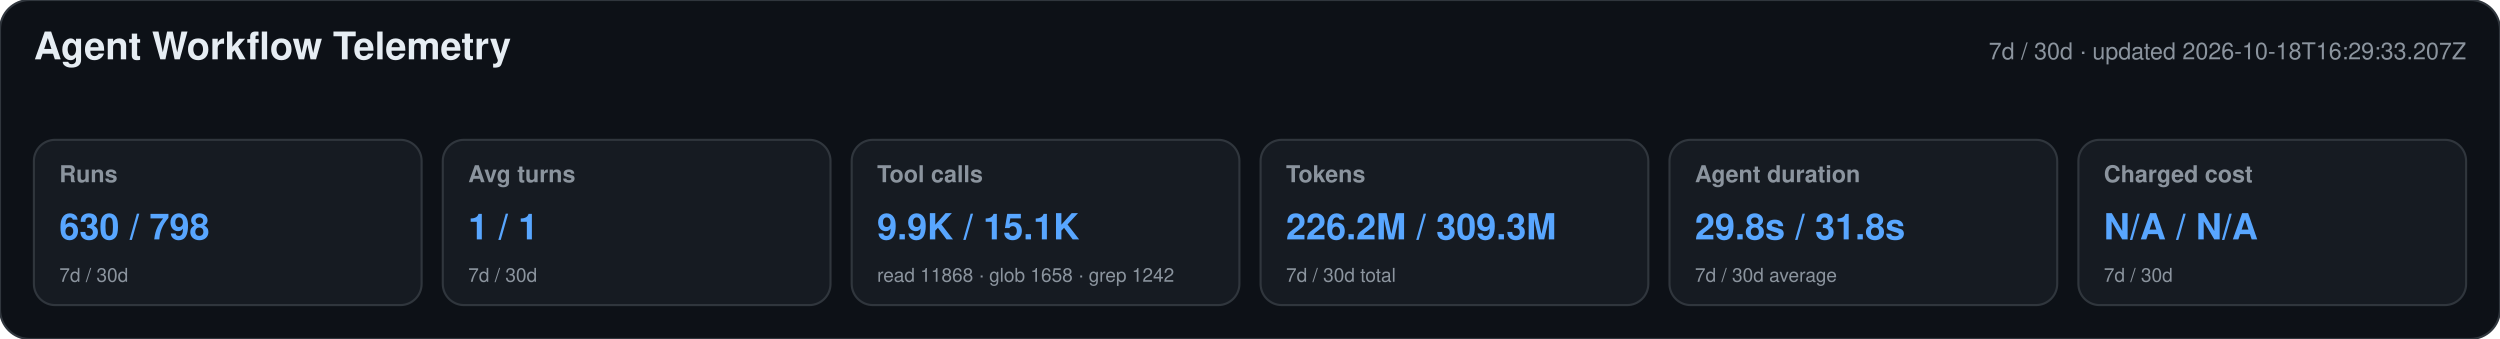
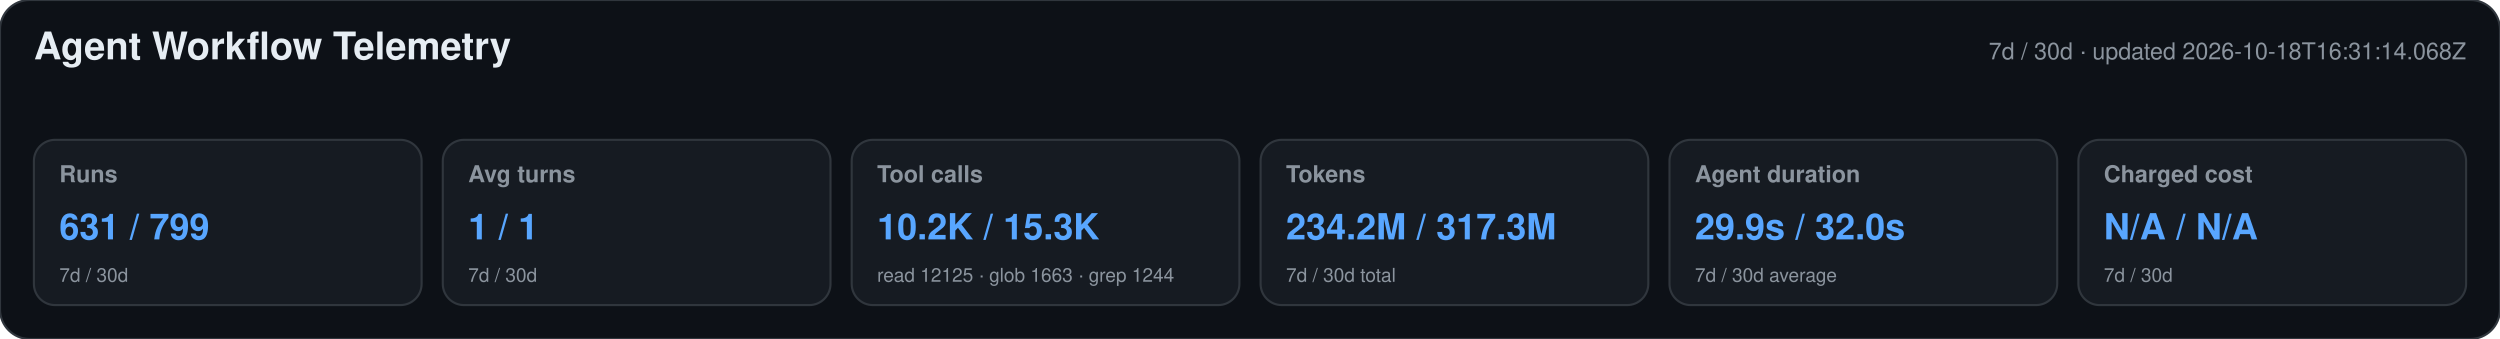
<svg xmlns="http://www.w3.org/2000/svg" width="1180" height="160" viewBox="0 0 1180 160" role="img" aria-labelledby="title desc">
  <style>text{font-family:-apple-system,BlinkMacSystemFont,"Segoe UI",Helvetica,Arial,sans-serif}.heading{font-size:18px;font-weight:650;fill:#e6edf3}.meta,.label,.secondary{fill:#8b949e}.meta,.label{font-size:11px}.label{font-weight:600}.primary{font-size:17px;font-weight:700;fill:#58a6ff}.secondary{font-size:9px}</style>
  <rect width="1180" height="160" rx="14" fill="#0d1117" stroke="#30363d" />
  <text x="16" y="28" class="heading">Agent Workflow Telemetry</text>
-   <text x="1164" y="28" text-anchor="end" class="meta">7d / 30d · updated 2026-10-18T16:29:33.207Z</text>
+   <text x="1164" y="28" text-anchor="end" class="meta">7d / 30d · updated 2026-10-18T16:31:14.068Z</text>
  <g>
    <rect x="16" y="66" width="183" height="78" rx="10" fill="#161b22" stroke="#30363d" />
    <text x="28" y="86" class="label">Runs</text>
-     <text x="28" y="113" class="primary">630 / 798</text>
+     <text x="28" y="113" class="primary">631 / 799</text>
    <text x="28" y="133" class="secondary">7d / 30d</text>
  </g>
  <g>
    <rect x="209" y="66" width="183" height="78" rx="10" fill="#161b22" stroke="#30363d" />
    <text x="221" y="86" class="label">Avg turns</text>
    <text x="221" y="113" class="primary">1 / 1</text>
    <text x="221" y="133" class="secondary">7d / 30d</text>
  </g>
  <g>
    <rect x="402" y="66" width="183" height="78" rx="10" fill="#161b22" stroke="#30363d" />
    <text x="414" y="86" class="label">Tool calls</text>
-     <text x="414" y="113" class="primary">9.9K / 15.1K</text>
-     <text x="414" y="133" class="secondary">read 11868 · glob 1658 · grep 1242</text>
+     <text x="414" y="113" class="primary">10.2K / 15.3K</text>
+     <text x="414" y="133" class="secondary">read 12125 · glob 1663 · grep 1244</text>
  </g>
  <g>
    <rect x="595" y="66" width="183" height="78" rx="10" fill="#161b22" stroke="#30363d" />
    <text x="607" y="86" class="label">Tokens</text>
-     <text x="607" y="113" class="primary">226.2M / 309.3M</text>
+     <text x="607" y="113" class="primary">234.2M / 317.3M</text>
    <text x="607" y="133" class="secondary">7d / 30d total</text>
  </g>
  <g>
    <rect x="788" y="66" width="183" height="78" rx="10" fill="#161b22" stroke="#30363d" />
    <text x="800" y="86" class="label">Agent duration</text>
-     <text x="800" y="113" class="primary">29.8s / 31.8s</text>
+     <text x="800" y="113" class="primary">29.9s / 32.0s</text>
    <text x="800" y="133" class="secondary">7d / 30d average</text>
  </g>
  <g>
    <rect x="981" y="66" width="183" height="78" rx="10" fill="#161b22" stroke="#30363d" />
    <text x="993" y="86" class="label">Charged cost</text>
    <text x="993" y="113" class="primary">N/A / N/A</text>
    <text x="993" y="133" class="secondary">7d / 30d</text>
  </g>
</svg>
